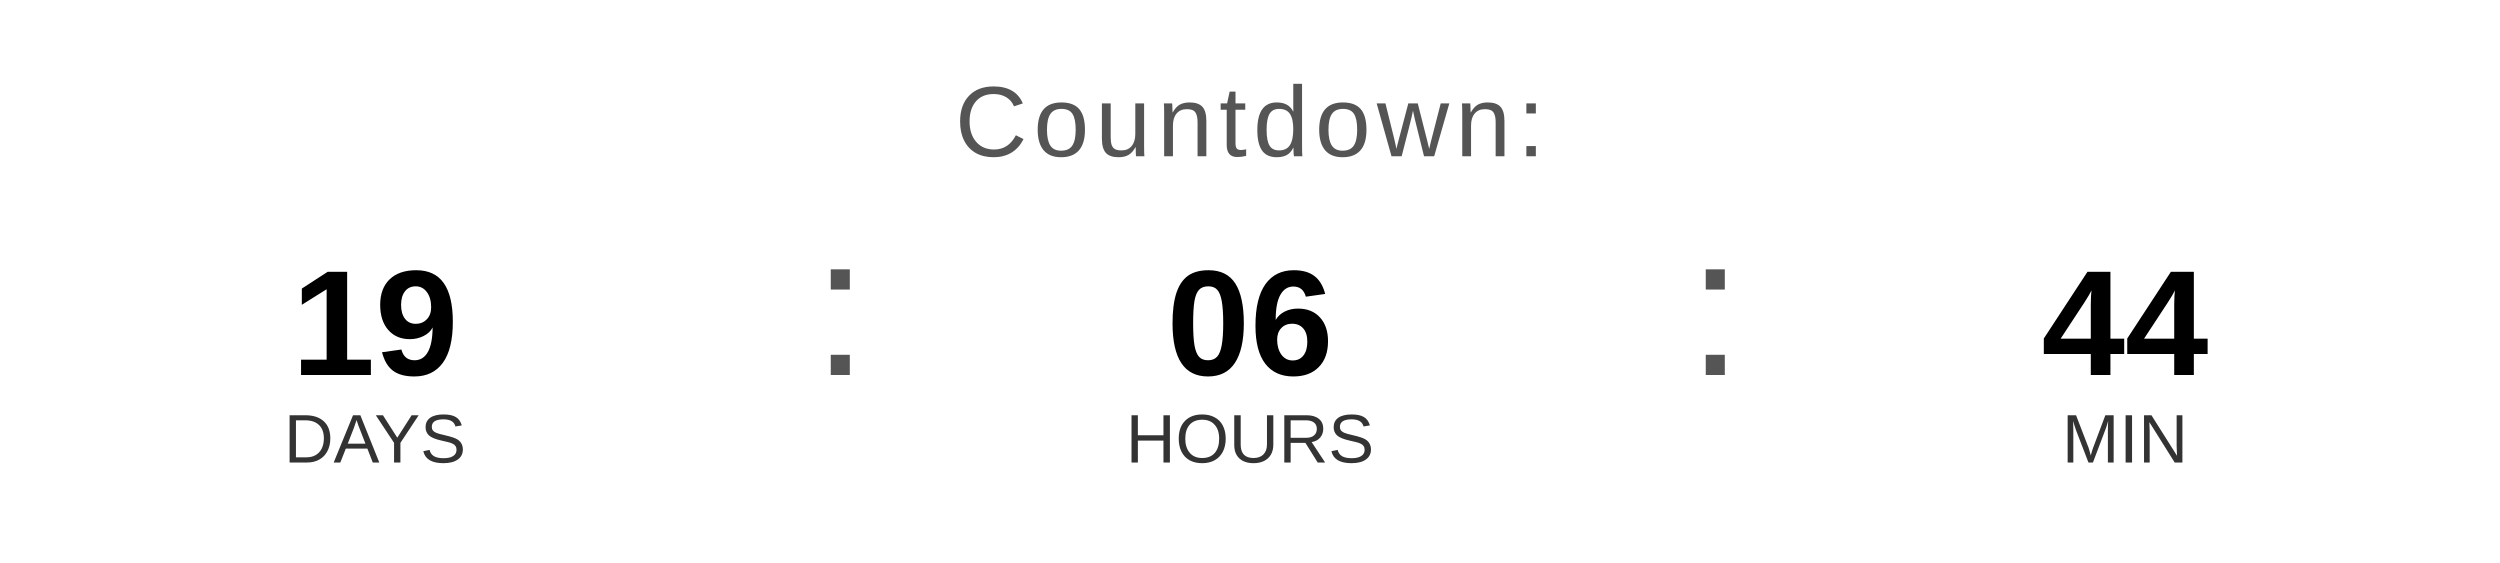
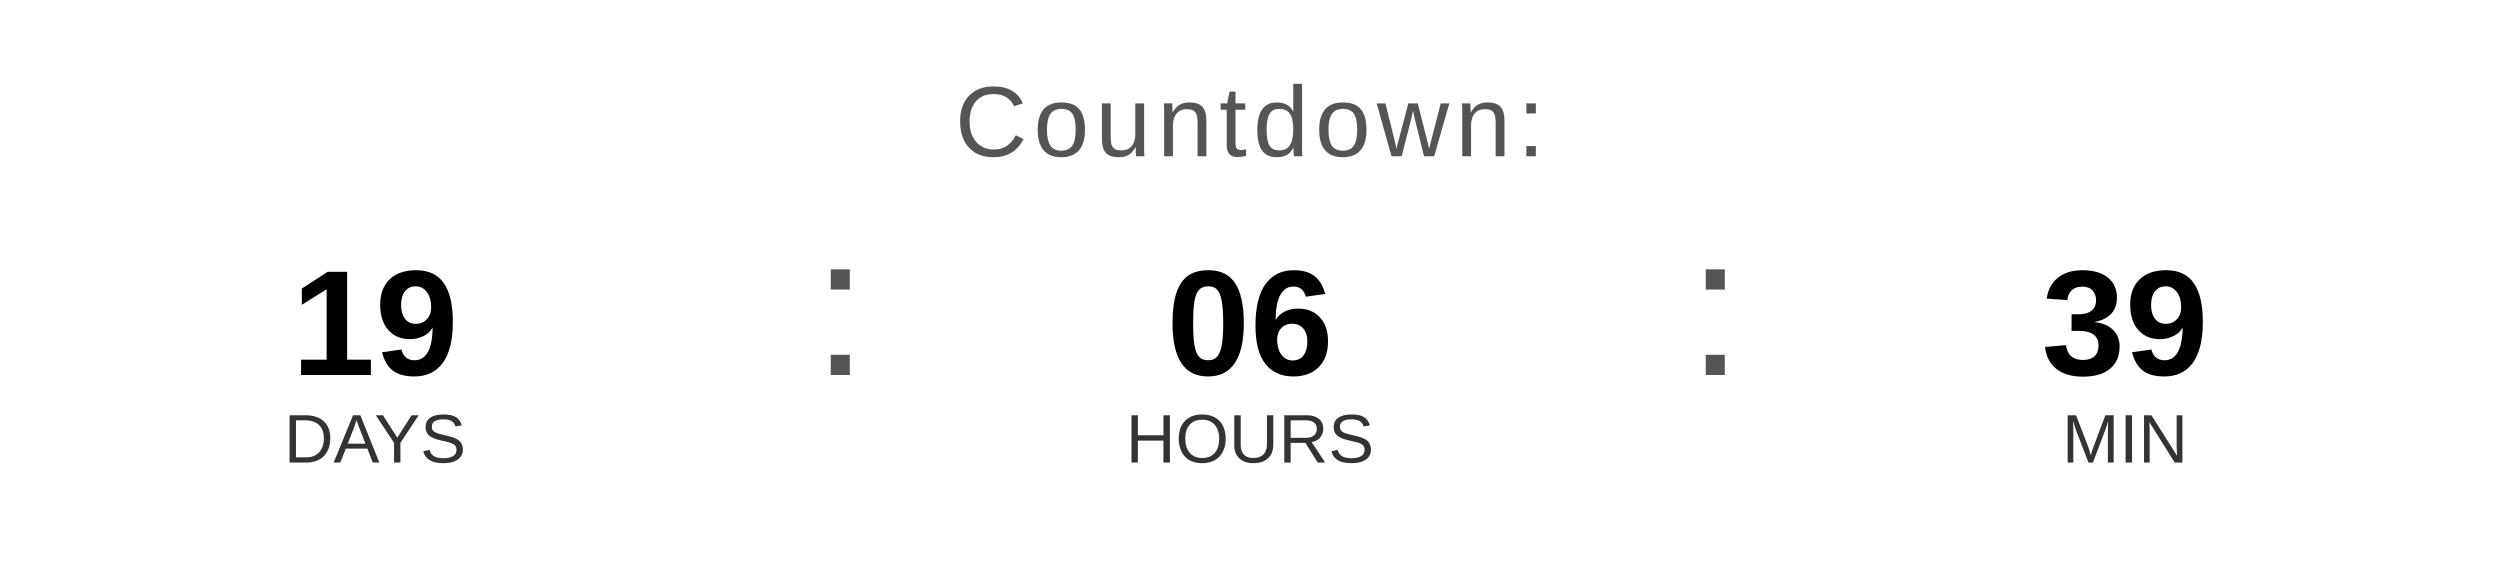
<svg xmlns="http://www.w3.org/2000/svg" width="400" height="90" viewBox="0 0 400 90">
  <text x="200" y="25" font-family="Arial, Helvetica, sans-serif" font-size="16" fill="#555555" text-anchor="middle" letter-spacing="1">
    Countdown:
  </text>
  <text x="60" y="60" font-family="Arial, Helvetica, sans-serif" font-size="24" font-weight="bold" fill="#000000" text-anchor="middle">19</text>
  <text x="60" y="74" font-family="Arial, Helvetica, sans-serif" font-size="11" fill="#333333" text-anchor="middle">DAYS</text>
  <text x="130" y="60" font-family="Arial, sans-serif" font-size="32" fill="#555555">:</text>
  <text x="200" y="60" font-family="Arial, Helvetica, sans-serif" font-size="24" font-weight="bold" fill="#000000" text-anchor="middle">06</text>
  <text x="200" y="74" font-family="Arial, Helvetica, sans-serif" font-size="11" fill="#333333" text-anchor="middle">HOURS</text>
  <text x="270" y="60" font-family="Arial, sans-serif" font-size="32" fill="#555555">:</text>
-   <text x="340" y="60" font-family="Arial, Helvetica, sans-serif" font-size="24" font-weight="bold" fill="#000000" text-anchor="middle">44</text>
+   <text x="340" y="60" font-family="Arial, Helvetica, sans-serif" font-size="24" font-weight="bold" fill="#000000" text-anchor="middle">39</text>
  <text x="340" y="74" font-family="Arial, Helvetica, sans-serif" font-size="11" fill="#333333" text-anchor="middle">MIN</text>
</svg>
